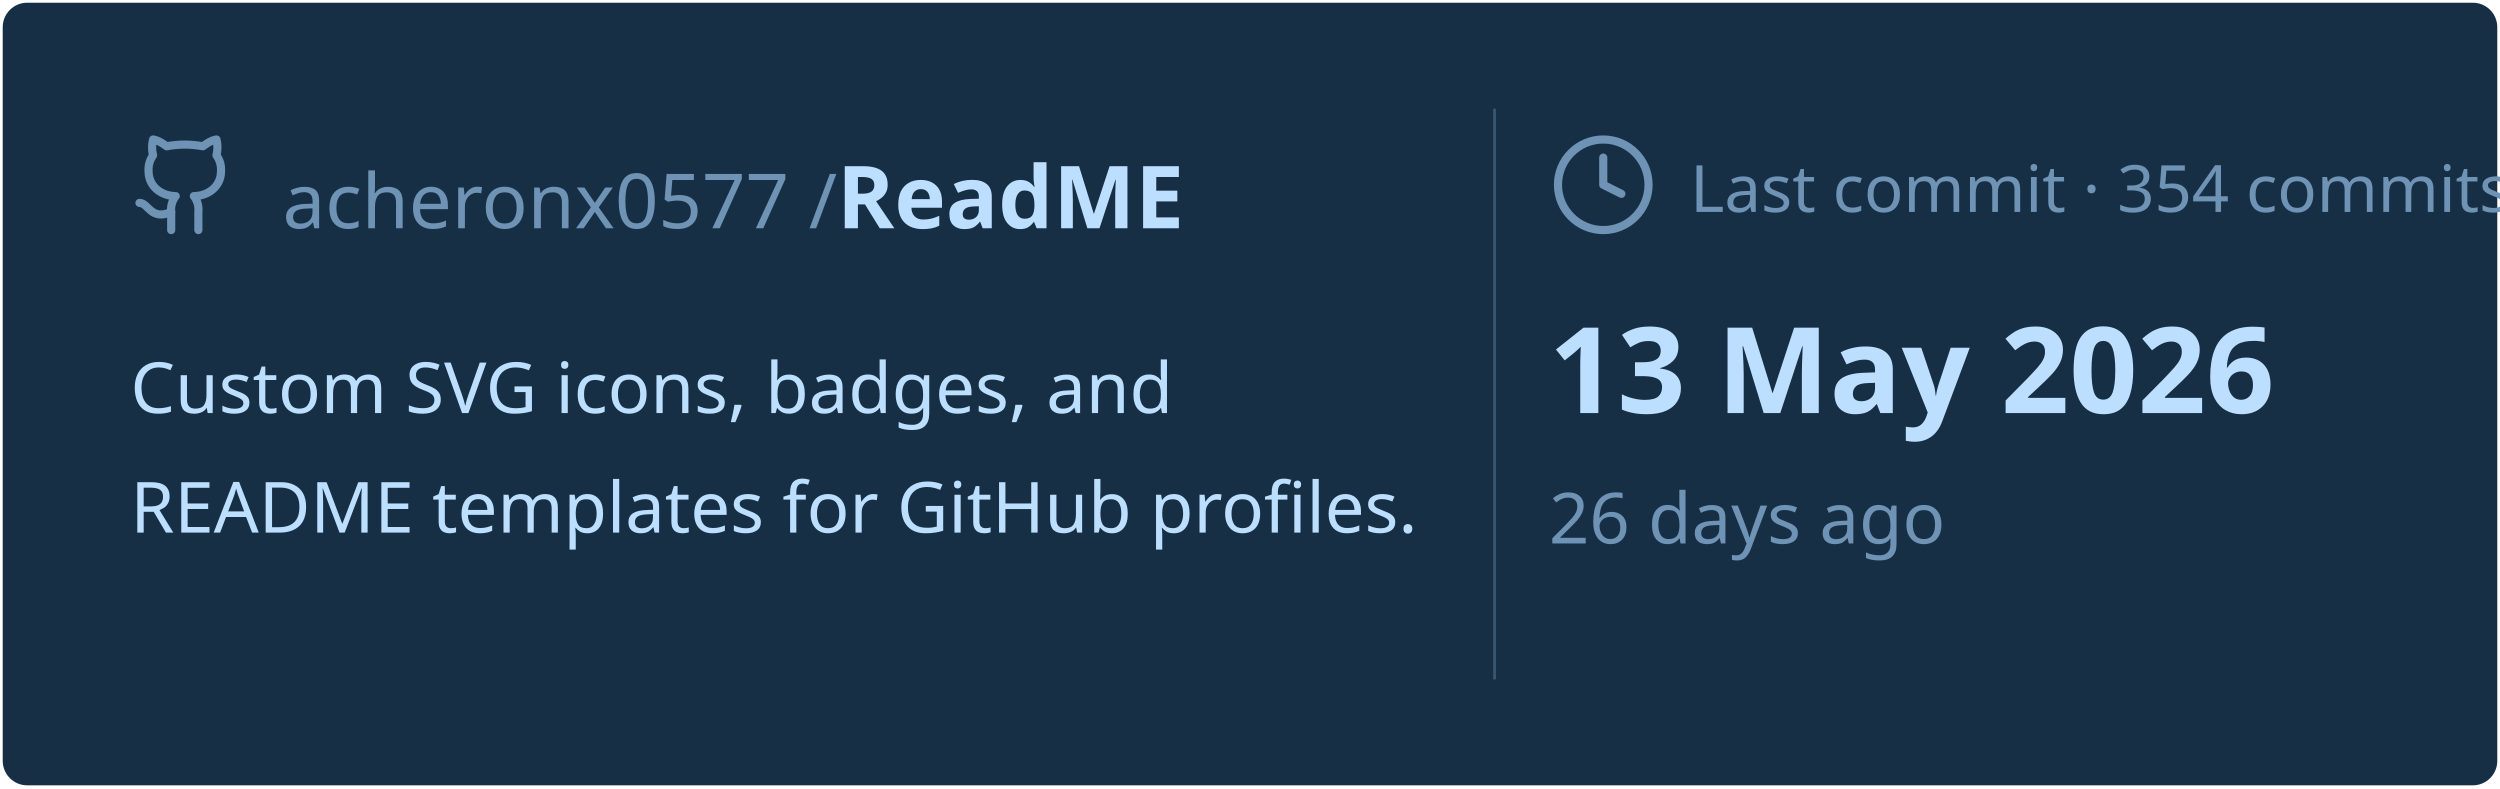
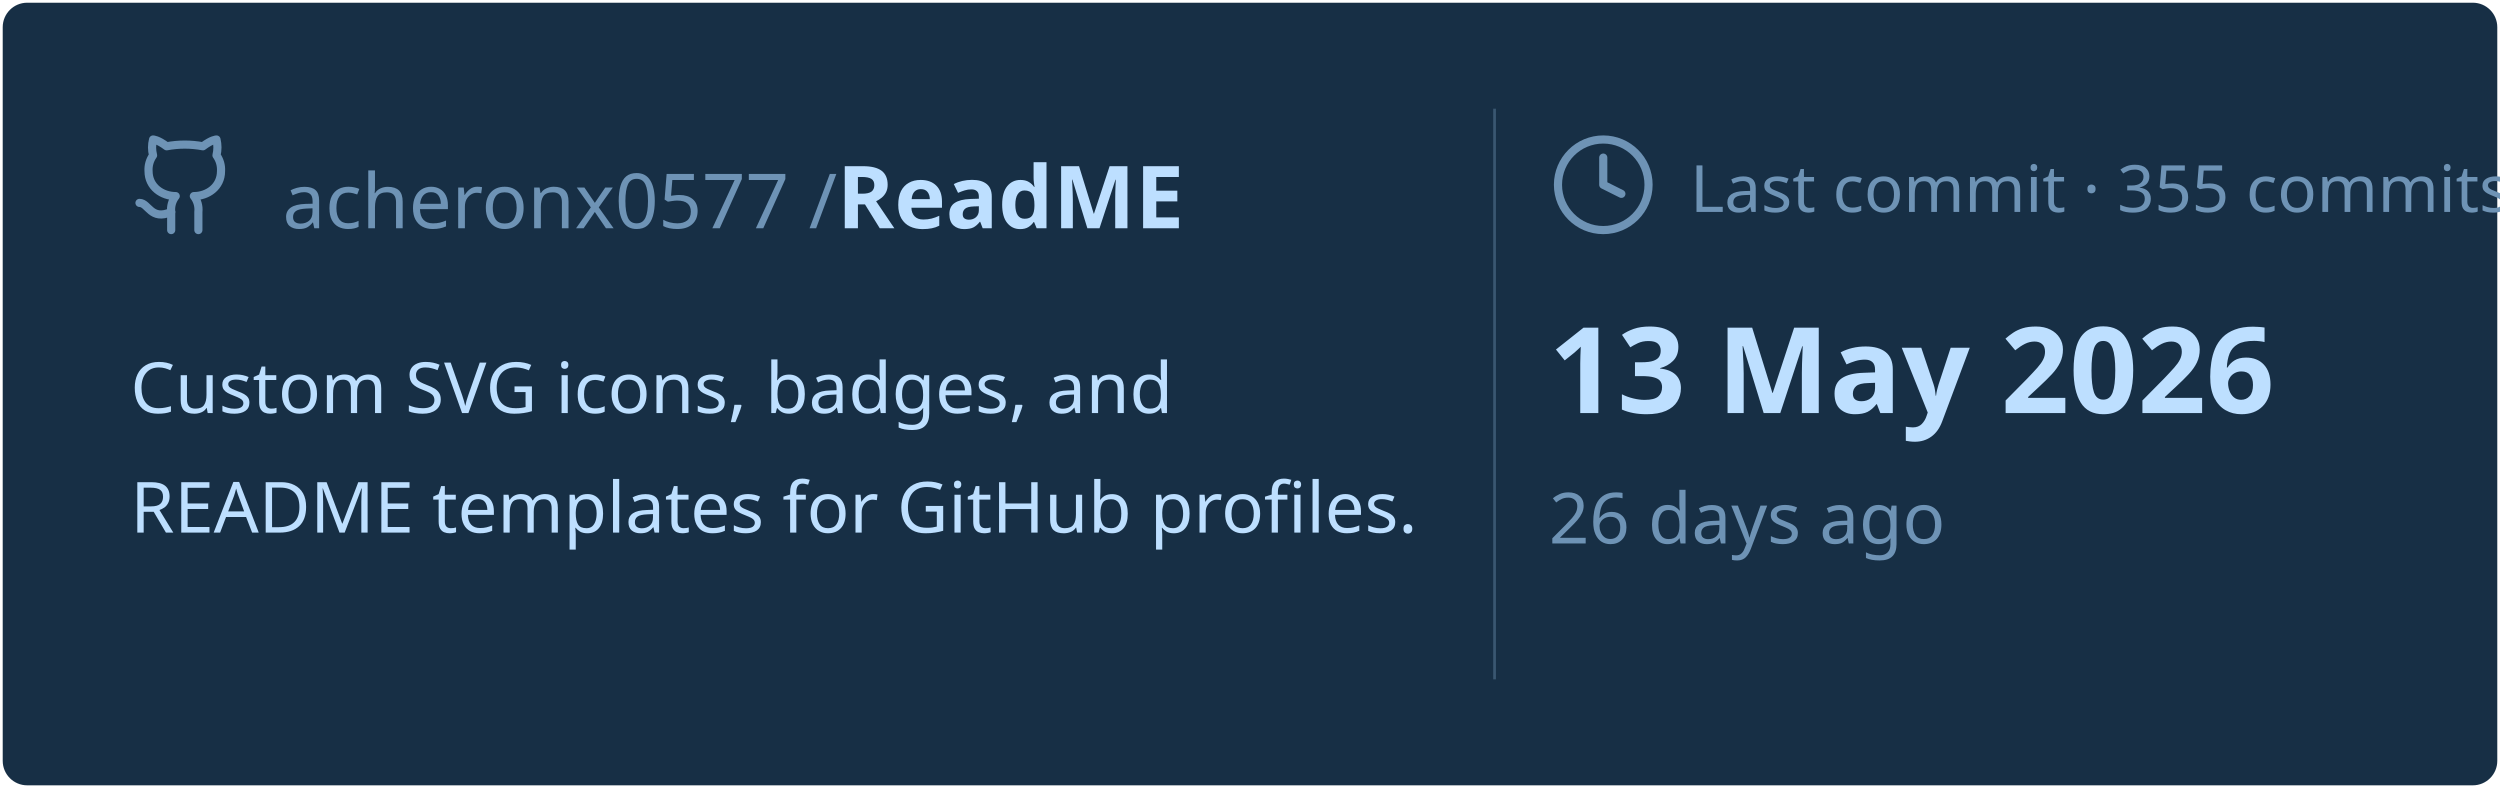
<svg xmlns="http://www.w3.org/2000/svg" viewBox="0 0 460 145" width="460px" height="145px">
  <rect stroke="#000000" stroke-opacity="0" fill="#172F45" rx="4.5" x="0.5" y="0.5" width="459" height="144" />
  <g transform="translate(24, 42)">
    <svg x="0" y="-18" width="20" height="20" viewBox="0 0 24 24" fill="none" stroke="#6E93B5" stroke-width="1.8" stroke-linecap="round" stroke-linejoin="round">
      <path d="M15 22v-4a4.8 4.8 0 0 0-1-3.5c3 0 6-2 6-5.5.08-1.25-.27-2.48-1-3.5.28-1.15.28-2.35 0-3.5 0 0-1 0-3 1.5-2.64-.5-5.36-.5-8 0C6 2 5 2 5 2c-.3 1.15-.3 2.35 0 3.5A5.403 5.403 0 0 0 4 9c0 3.5 3 5.5 6 5.5-.39.49-.68 1.05-.85 1.65-.17.6-.22 1.23-.15 1.85v4" />
      <path d="M9 18c-4.51 2-5-2-7-2" />
    </svg>
    <text x="28" y="0" font-family="&quot;Segoe UI&quot;, Ubuntu, sans-serif" font-size="14" font-weight="400" fill="#6E93B5">acheronx0577 /</text>
    <text x="130" y="0" font-family="&quot;Segoe UI&quot;, Ubuntu, sans-serif" font-size="16" font-weight="700" fill="#BDDFFF">ReadME</text>
  </g>
  <text x="24" y="76" font-family="&quot;Segoe UI&quot;, Ubuntu, sans-serif" font-size="13" font-weight="400" fill="#BDDFFF">Custom SVG icons, badges, and</text>
  <text x="24" y="98" font-family="&quot;Segoe UI&quot;, Ubuntu, sans-serif" font-size="13" font-weight="400" fill="#BDDFFF">README templates for GitHub profiles.</text>
  <line x1="275" y1="20" x2="275" y2="125" stroke="#6E93B5" stroke-width="0.5" stroke-opacity="0.4" />
  <svg x="285" y="24" width="20" height="20" viewBox="0 0 24 24" fill="none" stroke="#6E93B5" stroke-width="1.8" stroke-linecap="round" stroke-linejoin="round">
    <circle cx="12" cy="12" r="10" />
    <polyline points="12 6 12 12 16 14" />
  </svg>
-   <text x="311" y="39" font-family="&quot;Segoe UI&quot;, Ubuntu, sans-serif" font-size="12" font-weight="400" fill="#6E93B5">Last commit · 354 commits</text>
+   <text x="311" y="39" font-family="&quot;Segoe UI&quot;, Ubuntu, sans-serif" font-size="12" font-weight="400" fill="#6E93B5">Last commit · 355 commits</text>
  <text x="285" y="76" font-family="&quot;Segoe UI&quot;, Ubuntu, sans-serif" font-size="22" font-weight="700" fill="#BDDFFF">13 May 2026</text>
  <text x="285" y="100" font-family="&quot;Segoe UI&quot;, Ubuntu, sans-serif" font-size="13" font-weight="400" fill="#6E93B5">26 days ago</text>
</svg>
